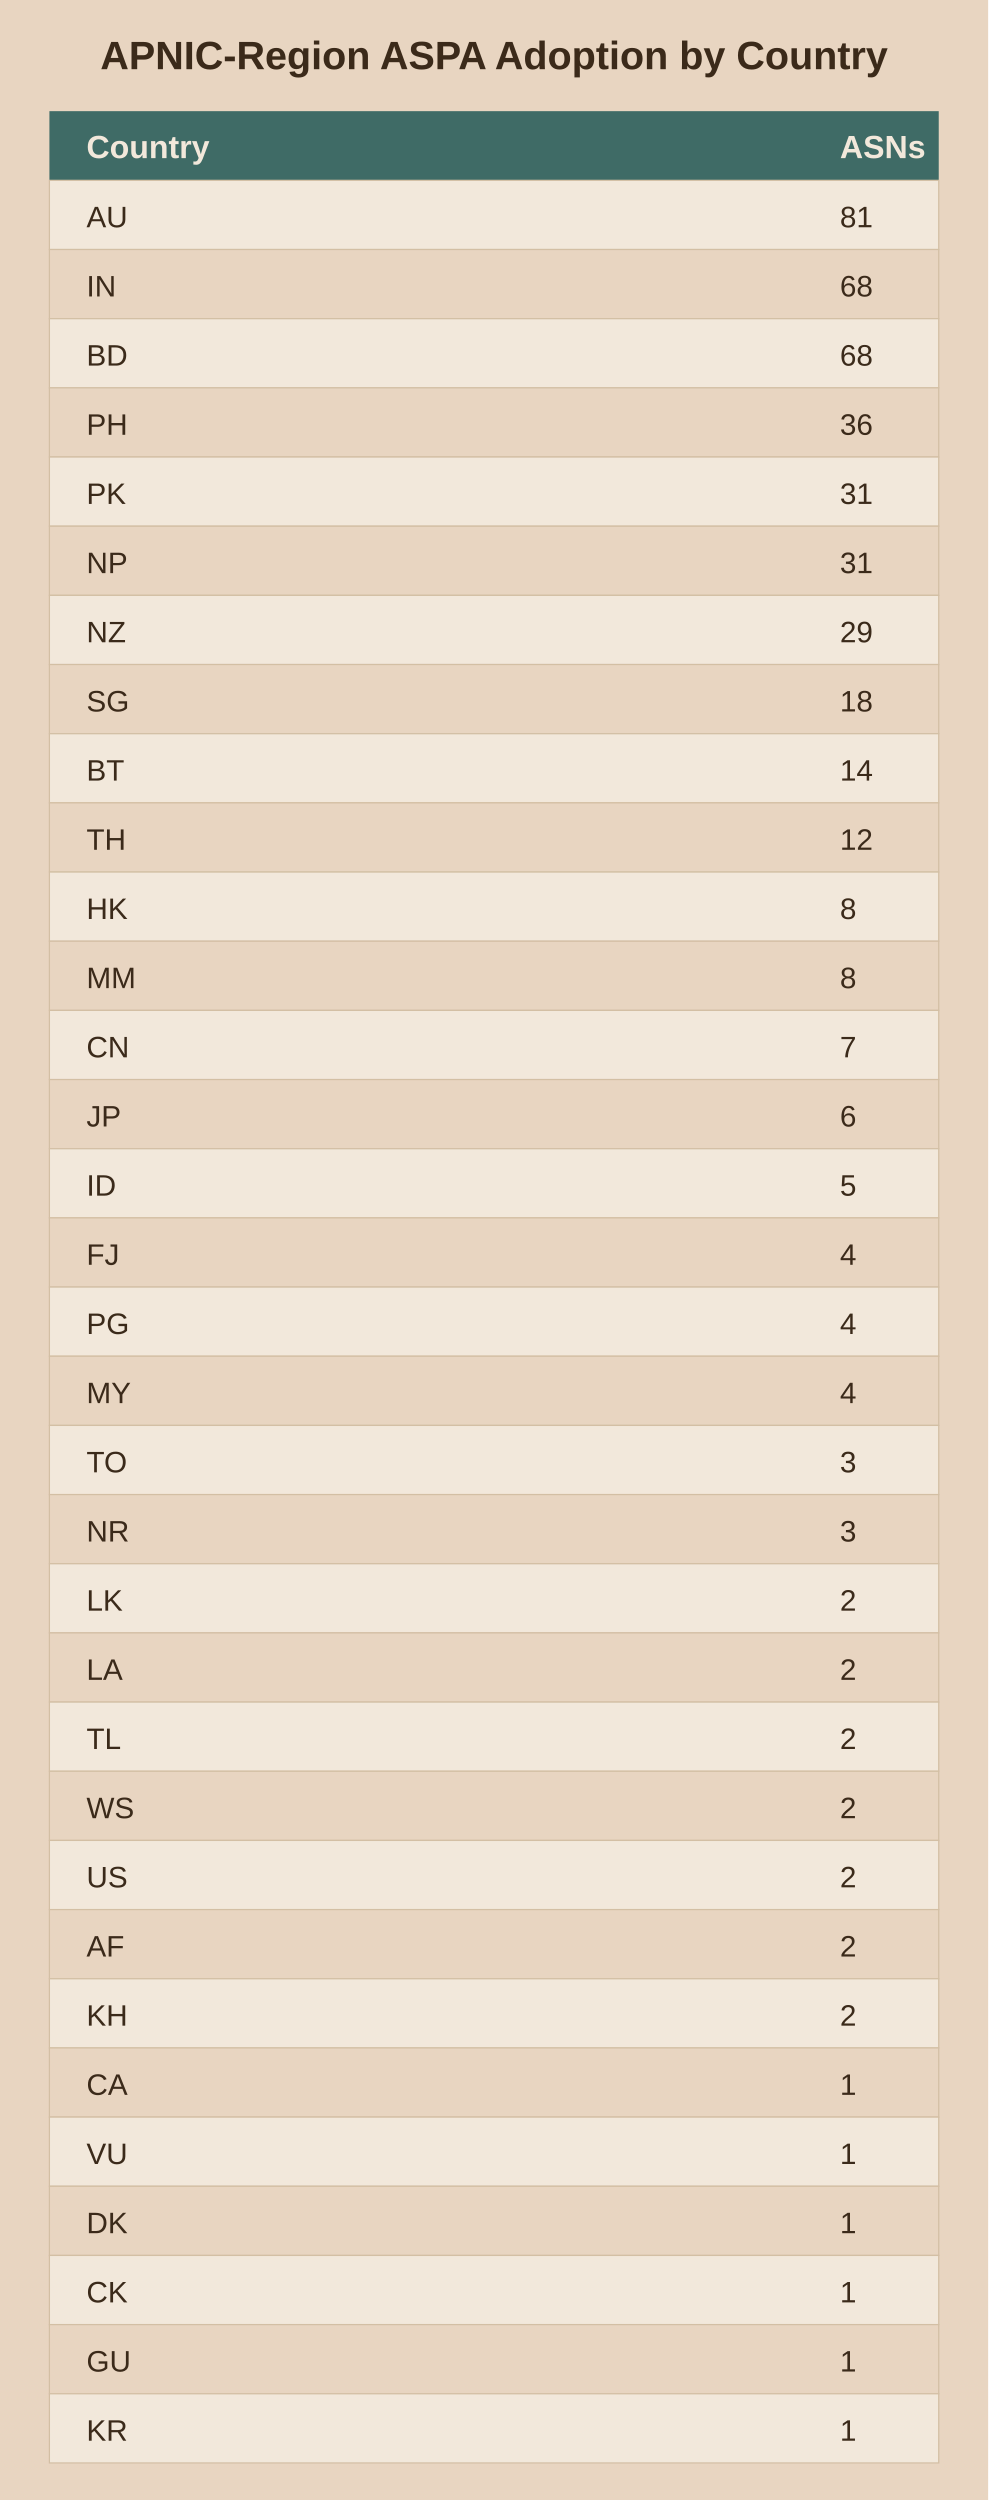
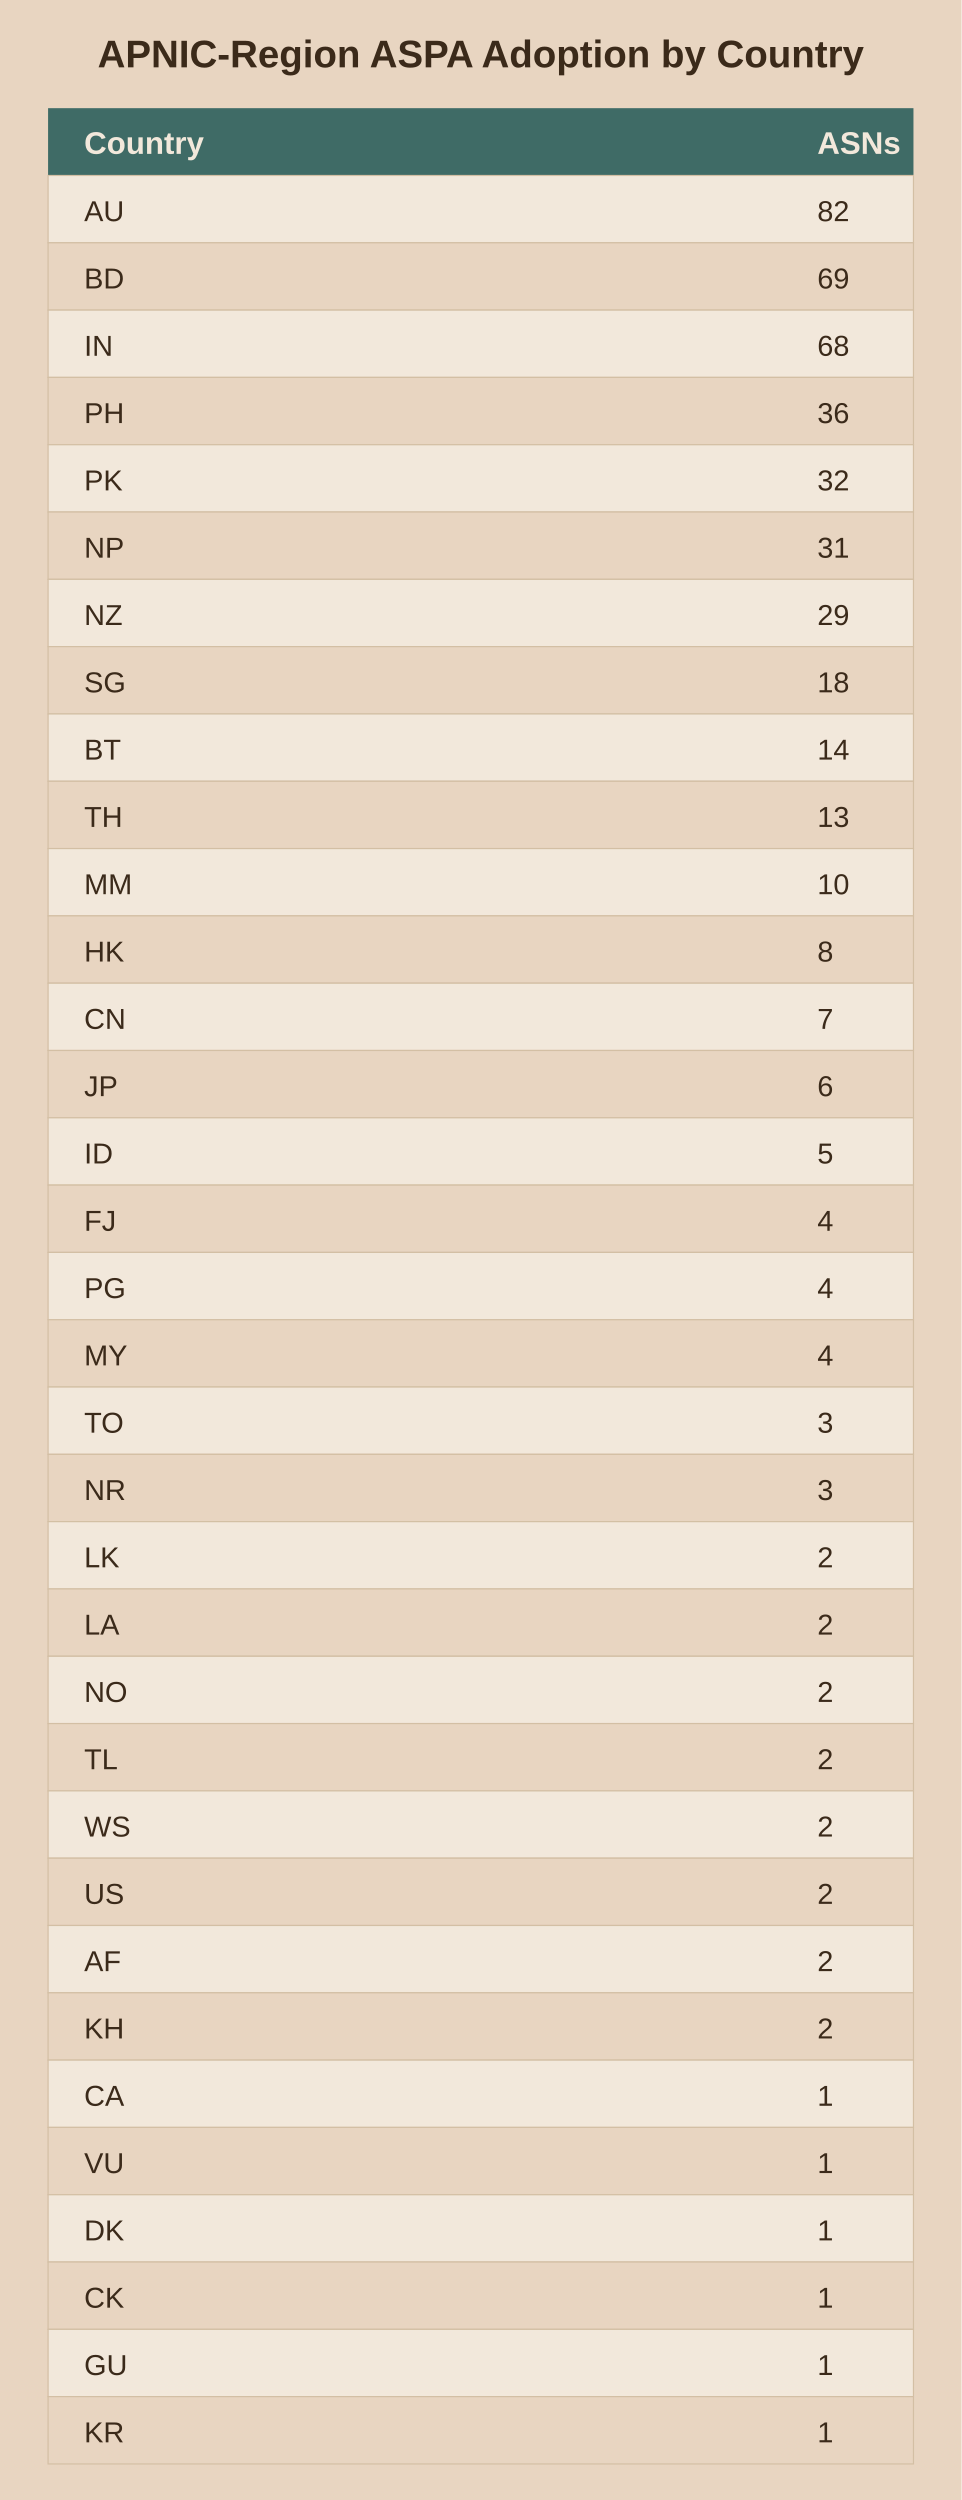
- <svg xmlns="http://www.w3.org/2000/svg" viewBox="0 0 400 1012">
-   <rect width="400" height="1012" fill="#e8d5c1" />
+ <svg xmlns="http://www.w3.org/2000/svg" viewBox="0 0 400 1040">
+   <rect width="400" height="1040" fill="#e8d5c1" />
  <text x="200.0" y="28" text-anchor="middle" font-family="Arial" font-size="16" font-weight="bold" fill="#3b2a1a">APNIC-Region ASPA Adoption by Country</text>
  <rect x="20" y="45" width="360" height="28" fill="#3f6b66" />
  <text x="35" y="64" font-family="Arial" font-size="13" font-weight="bold" fill="#f2e8db">Country</text>
  <text x="340" y="64" font-family="Arial" font-size="13" font-weight="bold" fill="#f2e8db">ASNs</text>
  <rect x="20" y="73" width="360" height="28" fill="#f2e8db" stroke="#d3bfa4" stroke-width="0.5" />
  <text x="35" y="92" font-family="Arial" font-size="12" fill="#3b2a1a">AU</text>
-   <text x="340" y="92" font-family="Arial" font-size="12" fill="#3b2a1a">81</text>
+   <text x="340" y="92" font-family="Arial" font-size="12" fill="#3b2a1a">82</text>
  <rect x="20" y="101" width="360" height="28" fill="#e8d5c1" stroke="#d3bfa4" stroke-width="0.5" />
-   <text x="35" y="120" font-family="Arial" font-size="12" fill="#3b2a1a">IN</text>
-   <text x="340" y="120" font-family="Arial" font-size="12" fill="#3b2a1a">68</text>
+   <text x="35" y="120" font-family="Arial" font-size="12" fill="#3b2a1a">BD</text>
+   <text x="340" y="120" font-family="Arial" font-size="12" fill="#3b2a1a">69</text>
  <rect x="20" y="129" width="360" height="28" fill="#f2e8db" stroke="#d3bfa4" stroke-width="0.5" />
-   <text x="35" y="148" font-family="Arial" font-size="12" fill="#3b2a1a">BD</text>
+   <text x="35" y="148" font-family="Arial" font-size="12" fill="#3b2a1a">IN</text>
  <text x="340" y="148" font-family="Arial" font-size="12" fill="#3b2a1a">68</text>
  <rect x="20" y="157" width="360" height="28" fill="#e8d5c1" stroke="#d3bfa4" stroke-width="0.5" />
  <text x="35" y="176" font-family="Arial" font-size="12" fill="#3b2a1a">PH</text>
  <text x="340" y="176" font-family="Arial" font-size="12" fill="#3b2a1a">36</text>
  <rect x="20" y="185" width="360" height="28" fill="#f2e8db" stroke="#d3bfa4" stroke-width="0.5" />
  <text x="35" y="204" font-family="Arial" font-size="12" fill="#3b2a1a">PK</text>
-   <text x="340" y="204" font-family="Arial" font-size="12" fill="#3b2a1a">31</text>
+   <text x="340" y="204" font-family="Arial" font-size="12" fill="#3b2a1a">32</text>
  <rect x="20" y="213" width="360" height="28" fill="#e8d5c1" stroke="#d3bfa4" stroke-width="0.5" />
  <text x="35" y="232" font-family="Arial" font-size="12" fill="#3b2a1a">NP</text>
  <text x="340" y="232" font-family="Arial" font-size="12" fill="#3b2a1a">31</text>
  <rect x="20" y="241" width="360" height="28" fill="#f2e8db" stroke="#d3bfa4" stroke-width="0.5" />
  <text x="35" y="260" font-family="Arial" font-size="12" fill="#3b2a1a">NZ</text>
  <text x="340" y="260" font-family="Arial" font-size="12" fill="#3b2a1a">29</text>
  <rect x="20" y="269" width="360" height="28" fill="#e8d5c1" stroke="#d3bfa4" stroke-width="0.5" />
  <text x="35" y="288" font-family="Arial" font-size="12" fill="#3b2a1a">SG</text>
  <text x="340" y="288" font-family="Arial" font-size="12" fill="#3b2a1a">18</text>
  <rect x="20" y="297" width="360" height="28" fill="#f2e8db" stroke="#d3bfa4" stroke-width="0.5" />
  <text x="35" y="316" font-family="Arial" font-size="12" fill="#3b2a1a">BT</text>
  <text x="340" y="316" font-family="Arial" font-size="12" fill="#3b2a1a">14</text>
  <rect x="20" y="325" width="360" height="28" fill="#e8d5c1" stroke="#d3bfa4" stroke-width="0.5" />
  <text x="35" y="344" font-family="Arial" font-size="12" fill="#3b2a1a">TH</text>
-   <text x="340" y="344" font-family="Arial" font-size="12" fill="#3b2a1a">12</text>
+   <text x="340" y="344" font-family="Arial" font-size="12" fill="#3b2a1a">13</text>
  <rect x="20" y="353" width="360" height="28" fill="#f2e8db" stroke="#d3bfa4" stroke-width="0.5" />
-   <text x="35" y="372" font-family="Arial" font-size="12" fill="#3b2a1a">HK</text>
-   <text x="340" y="372" font-family="Arial" font-size="12" fill="#3b2a1a">8</text>
+   <text x="35" y="372" font-family="Arial" font-size="12" fill="#3b2a1a">MM</text>
+   <text x="340" y="372" font-family="Arial" font-size="12" fill="#3b2a1a">10</text>
  <rect x="20" y="381" width="360" height="28" fill="#e8d5c1" stroke="#d3bfa4" stroke-width="0.5" />
-   <text x="35" y="400" font-family="Arial" font-size="12" fill="#3b2a1a">MM</text>
+   <text x="35" y="400" font-family="Arial" font-size="12" fill="#3b2a1a">HK</text>
  <text x="340" y="400" font-family="Arial" font-size="12" fill="#3b2a1a">8</text>
  <rect x="20" y="409" width="360" height="28" fill="#f2e8db" stroke="#d3bfa4" stroke-width="0.5" />
  <text x="35" y="428" font-family="Arial" font-size="12" fill="#3b2a1a">CN</text>
  <text x="340" y="428" font-family="Arial" font-size="12" fill="#3b2a1a">7</text>
  <rect x="20" y="437" width="360" height="28" fill="#e8d5c1" stroke="#d3bfa4" stroke-width="0.5" />
  <text x="35" y="456" font-family="Arial" font-size="12" fill="#3b2a1a">JP</text>
  <text x="340" y="456" font-family="Arial" font-size="12" fill="#3b2a1a">6</text>
  <rect x="20" y="465" width="360" height="28" fill="#f2e8db" stroke="#d3bfa4" stroke-width="0.5" />
  <text x="35" y="484" font-family="Arial" font-size="12" fill="#3b2a1a">ID</text>
  <text x="340" y="484" font-family="Arial" font-size="12" fill="#3b2a1a">5</text>
  <rect x="20" y="493" width="360" height="28" fill="#e8d5c1" stroke="#d3bfa4" stroke-width="0.5" />
  <text x="35" y="512" font-family="Arial" font-size="12" fill="#3b2a1a">FJ</text>
  <text x="340" y="512" font-family="Arial" font-size="12" fill="#3b2a1a">4</text>
  <rect x="20" y="521" width="360" height="28" fill="#f2e8db" stroke="#d3bfa4" stroke-width="0.5" />
  <text x="35" y="540" font-family="Arial" font-size="12" fill="#3b2a1a">PG</text>
  <text x="340" y="540" font-family="Arial" font-size="12" fill="#3b2a1a">4</text>
  <rect x="20" y="549" width="360" height="28" fill="#e8d5c1" stroke="#d3bfa4" stroke-width="0.5" />
  <text x="35" y="568" font-family="Arial" font-size="12" fill="#3b2a1a">MY</text>
  <text x="340" y="568" font-family="Arial" font-size="12" fill="#3b2a1a">4</text>
  <rect x="20" y="577" width="360" height="28" fill="#f2e8db" stroke="#d3bfa4" stroke-width="0.5" />
  <text x="35" y="596" font-family="Arial" font-size="12" fill="#3b2a1a">TO</text>
  <text x="340" y="596" font-family="Arial" font-size="12" fill="#3b2a1a">3</text>
  <rect x="20" y="605" width="360" height="28" fill="#e8d5c1" stroke="#d3bfa4" stroke-width="0.5" />
  <text x="35" y="624" font-family="Arial" font-size="12" fill="#3b2a1a">NR</text>
  <text x="340" y="624" font-family="Arial" font-size="12" fill="#3b2a1a">3</text>
  <rect x="20" y="633" width="360" height="28" fill="#f2e8db" stroke="#d3bfa4" stroke-width="0.5" />
  <text x="35" y="652" font-family="Arial" font-size="12" fill="#3b2a1a">LK</text>
  <text x="340" y="652" font-family="Arial" font-size="12" fill="#3b2a1a">2</text>
  <rect x="20" y="661" width="360" height="28" fill="#e8d5c1" stroke="#d3bfa4" stroke-width="0.5" />
  <text x="35" y="680" font-family="Arial" font-size="12" fill="#3b2a1a">LA</text>
  <text x="340" y="680" font-family="Arial" font-size="12" fill="#3b2a1a">2</text>
  <rect x="20" y="689" width="360" height="28" fill="#f2e8db" stroke="#d3bfa4" stroke-width="0.5" />
-   <text x="35" y="708" font-family="Arial" font-size="12" fill="#3b2a1a">TL</text>
+   <text x="35" y="708" font-family="Arial" font-size="12" fill="#3b2a1a">NO</text>
  <text x="340" y="708" font-family="Arial" font-size="12" fill="#3b2a1a">2</text>
  <rect x="20" y="717" width="360" height="28" fill="#e8d5c1" stroke="#d3bfa4" stroke-width="0.5" />
-   <text x="35" y="736" font-family="Arial" font-size="12" fill="#3b2a1a">WS</text>
+   <text x="35" y="736" font-family="Arial" font-size="12" fill="#3b2a1a">TL</text>
  <text x="340" y="736" font-family="Arial" font-size="12" fill="#3b2a1a">2</text>
  <rect x="20" y="745" width="360" height="28" fill="#f2e8db" stroke="#d3bfa4" stroke-width="0.5" />
-   <text x="35" y="764" font-family="Arial" font-size="12" fill="#3b2a1a">US</text>
+   <text x="35" y="764" font-family="Arial" font-size="12" fill="#3b2a1a">WS</text>
  <text x="340" y="764" font-family="Arial" font-size="12" fill="#3b2a1a">2</text>
  <rect x="20" y="773" width="360" height="28" fill="#e8d5c1" stroke="#d3bfa4" stroke-width="0.5" />
-   <text x="35" y="792" font-family="Arial" font-size="12" fill="#3b2a1a">AF</text>
+   <text x="35" y="792" font-family="Arial" font-size="12" fill="#3b2a1a">US</text>
  <text x="340" y="792" font-family="Arial" font-size="12" fill="#3b2a1a">2</text>
  <rect x="20" y="801" width="360" height="28" fill="#f2e8db" stroke="#d3bfa4" stroke-width="0.5" />
-   <text x="35" y="820" font-family="Arial" font-size="12" fill="#3b2a1a">KH</text>
+   <text x="35" y="820" font-family="Arial" font-size="12" fill="#3b2a1a">AF</text>
  <text x="340" y="820" font-family="Arial" font-size="12" fill="#3b2a1a">2</text>
  <rect x="20" y="829" width="360" height="28" fill="#e8d5c1" stroke="#d3bfa4" stroke-width="0.5" />
-   <text x="35" y="848" font-family="Arial" font-size="12" fill="#3b2a1a">CA</text>
-   <text x="340" y="848" font-family="Arial" font-size="12" fill="#3b2a1a">1</text>
+   <text x="35" y="848" font-family="Arial" font-size="12" fill="#3b2a1a">KH</text>
+   <text x="340" y="848" font-family="Arial" font-size="12" fill="#3b2a1a">2</text>
  <rect x="20" y="857" width="360" height="28" fill="#f2e8db" stroke="#d3bfa4" stroke-width="0.5" />
-   <text x="35" y="876" font-family="Arial" font-size="12" fill="#3b2a1a">VU</text>
+   <text x="35" y="876" font-family="Arial" font-size="12" fill="#3b2a1a">CA</text>
  <text x="340" y="876" font-family="Arial" font-size="12" fill="#3b2a1a">1</text>
  <rect x="20" y="885" width="360" height="28" fill="#e8d5c1" stroke="#d3bfa4" stroke-width="0.5" />
-   <text x="35" y="904" font-family="Arial" font-size="12" fill="#3b2a1a">DK</text>
+   <text x="35" y="904" font-family="Arial" font-size="12" fill="#3b2a1a">VU</text>
  <text x="340" y="904" font-family="Arial" font-size="12" fill="#3b2a1a">1</text>
  <rect x="20" y="913" width="360" height="28" fill="#f2e8db" stroke="#d3bfa4" stroke-width="0.5" />
-   <text x="35" y="932" font-family="Arial" font-size="12" fill="#3b2a1a">CK</text>
+   <text x="35" y="932" font-family="Arial" font-size="12" fill="#3b2a1a">DK</text>
  <text x="340" y="932" font-family="Arial" font-size="12" fill="#3b2a1a">1</text>
  <rect x="20" y="941" width="360" height="28" fill="#e8d5c1" stroke="#d3bfa4" stroke-width="0.5" />
-   <text x="35" y="960" font-family="Arial" font-size="12" fill="#3b2a1a">GU</text>
+   <text x="35" y="960" font-family="Arial" font-size="12" fill="#3b2a1a">CK</text>
  <text x="340" y="960" font-family="Arial" font-size="12" fill="#3b2a1a">1</text>
  <rect x="20" y="969" width="360" height="28" fill="#f2e8db" stroke="#d3bfa4" stroke-width="0.5" />
-   <text x="35" y="988" font-family="Arial" font-size="12" fill="#3b2a1a">KR</text>
+   <text x="35" y="988" font-family="Arial" font-size="12" fill="#3b2a1a">GU</text>
  <text x="340" y="988" font-family="Arial" font-size="12" fill="#3b2a1a">1</text>
+   <rect x="20" y="997" width="360" height="28" fill="#e8d5c1" stroke="#d3bfa4" stroke-width="0.5" />
+   <text x="35" y="1016" font-family="Arial" font-size="12" fill="#3b2a1a">KR</text>
+   <text x="340" y="1016" font-family="Arial" font-size="12" fill="#3b2a1a">1</text>
</svg>
